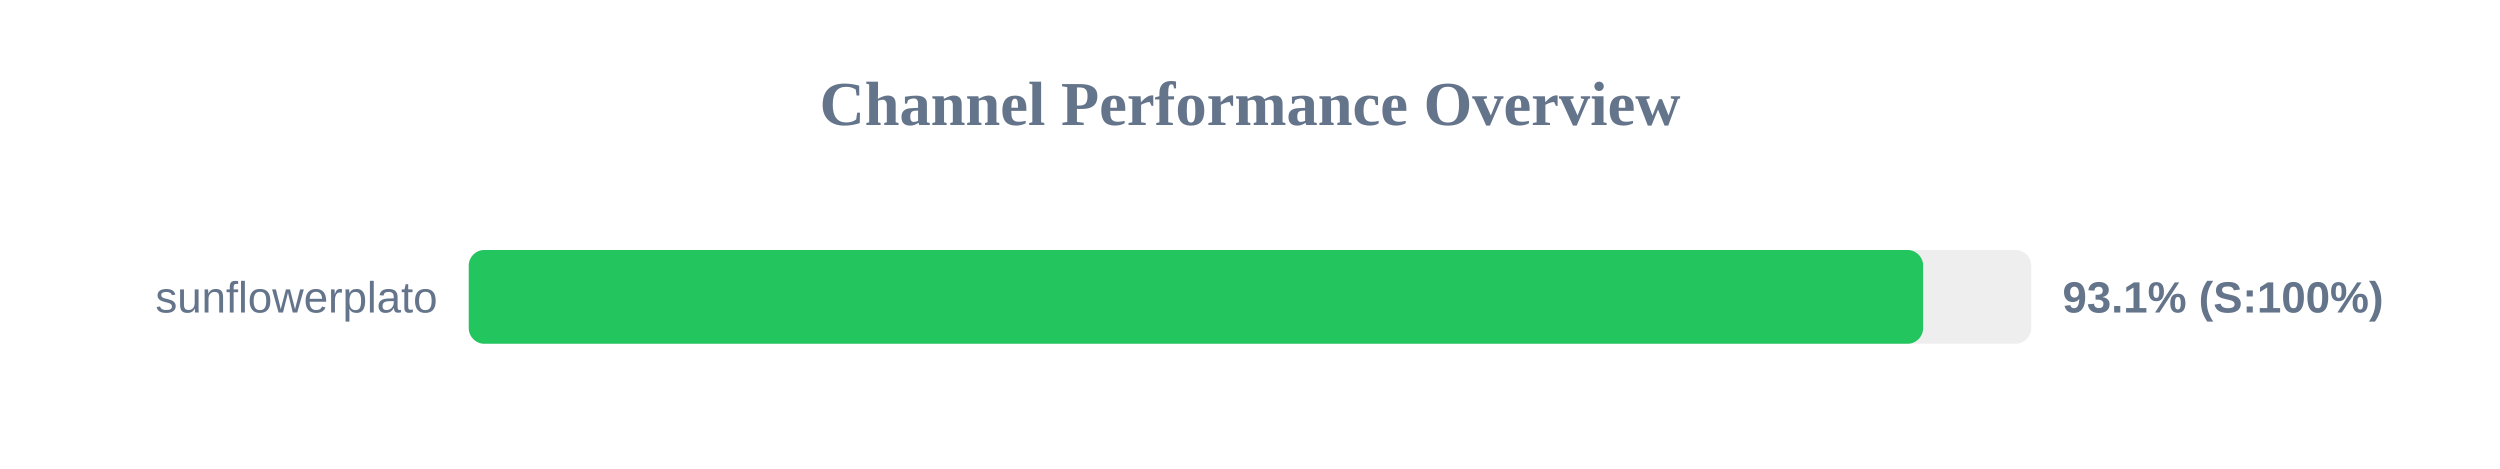
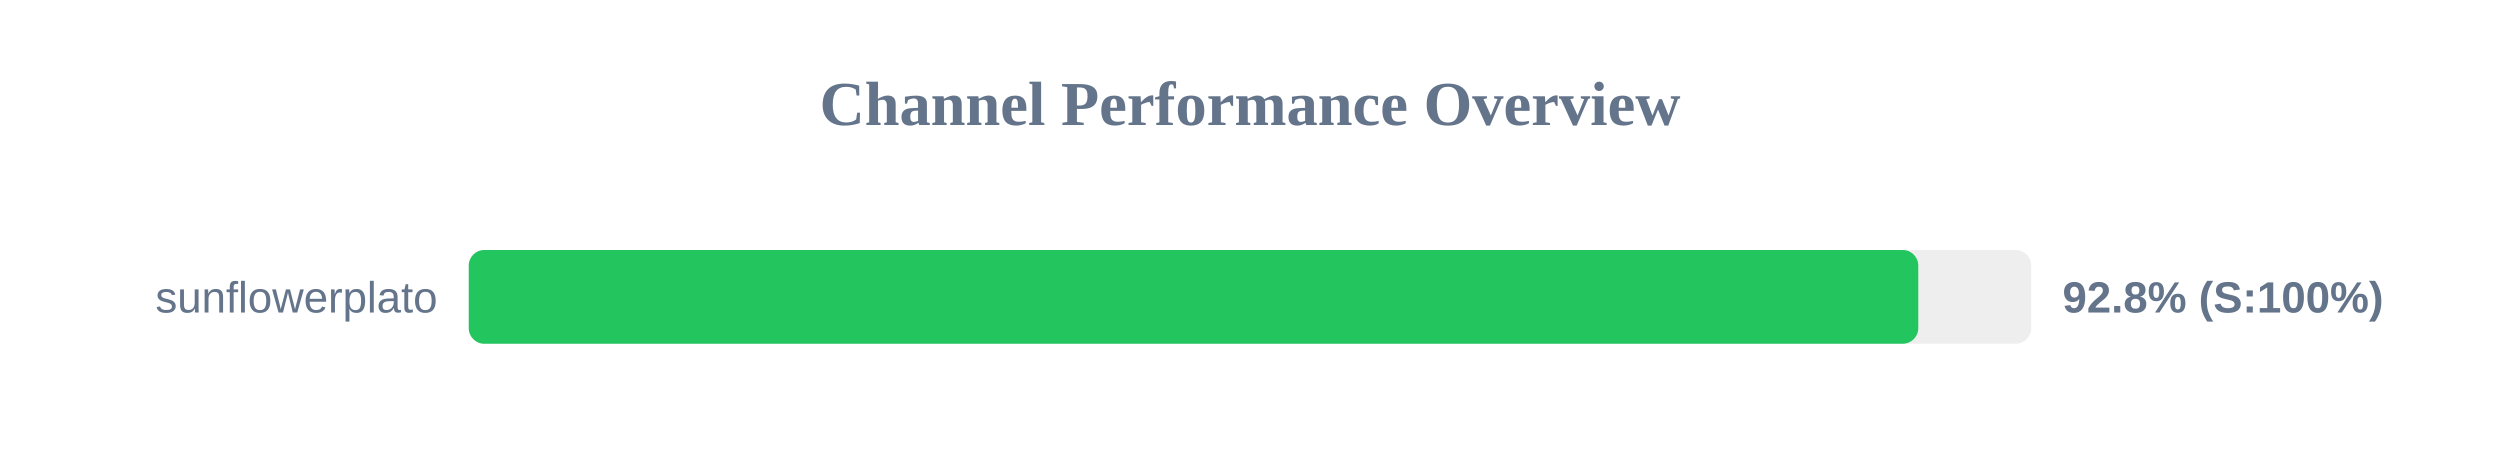
<svg xmlns="http://www.w3.org/2000/svg" width="800" height="150" version="1.1">
  <style>
        .row { font: 14px Arial; fill: #64748b; }
        .score { font: bold 14px Arial; fill: #64748b; }
    </style>
  <text x="400" y="40" text-anchor="middle" font-size="20px" font-weight="bold" fill="#64748b">Channel Performance Overview</text>
  <rect x="150" y="80" width="500" height="30" fill="#eee" rx="5" />
-   <rect x="150" y="80" width="465.4" height="30" fill="#22c55e" rx="5" />
+   <rect x="150" y="80" width="463.85" height="30" fill="#22c55e" rx="5" />
  <text x="140" y="100" text-anchor="end" class="row">sunflowerplato</text>
-   <text x="660" y="100" text-anchor="start" class="score">93.1% (S:100%)</text>
+   <text x="660" y="100" text-anchor="start" class="score">92.8% (S:100%)</text>
</svg>
